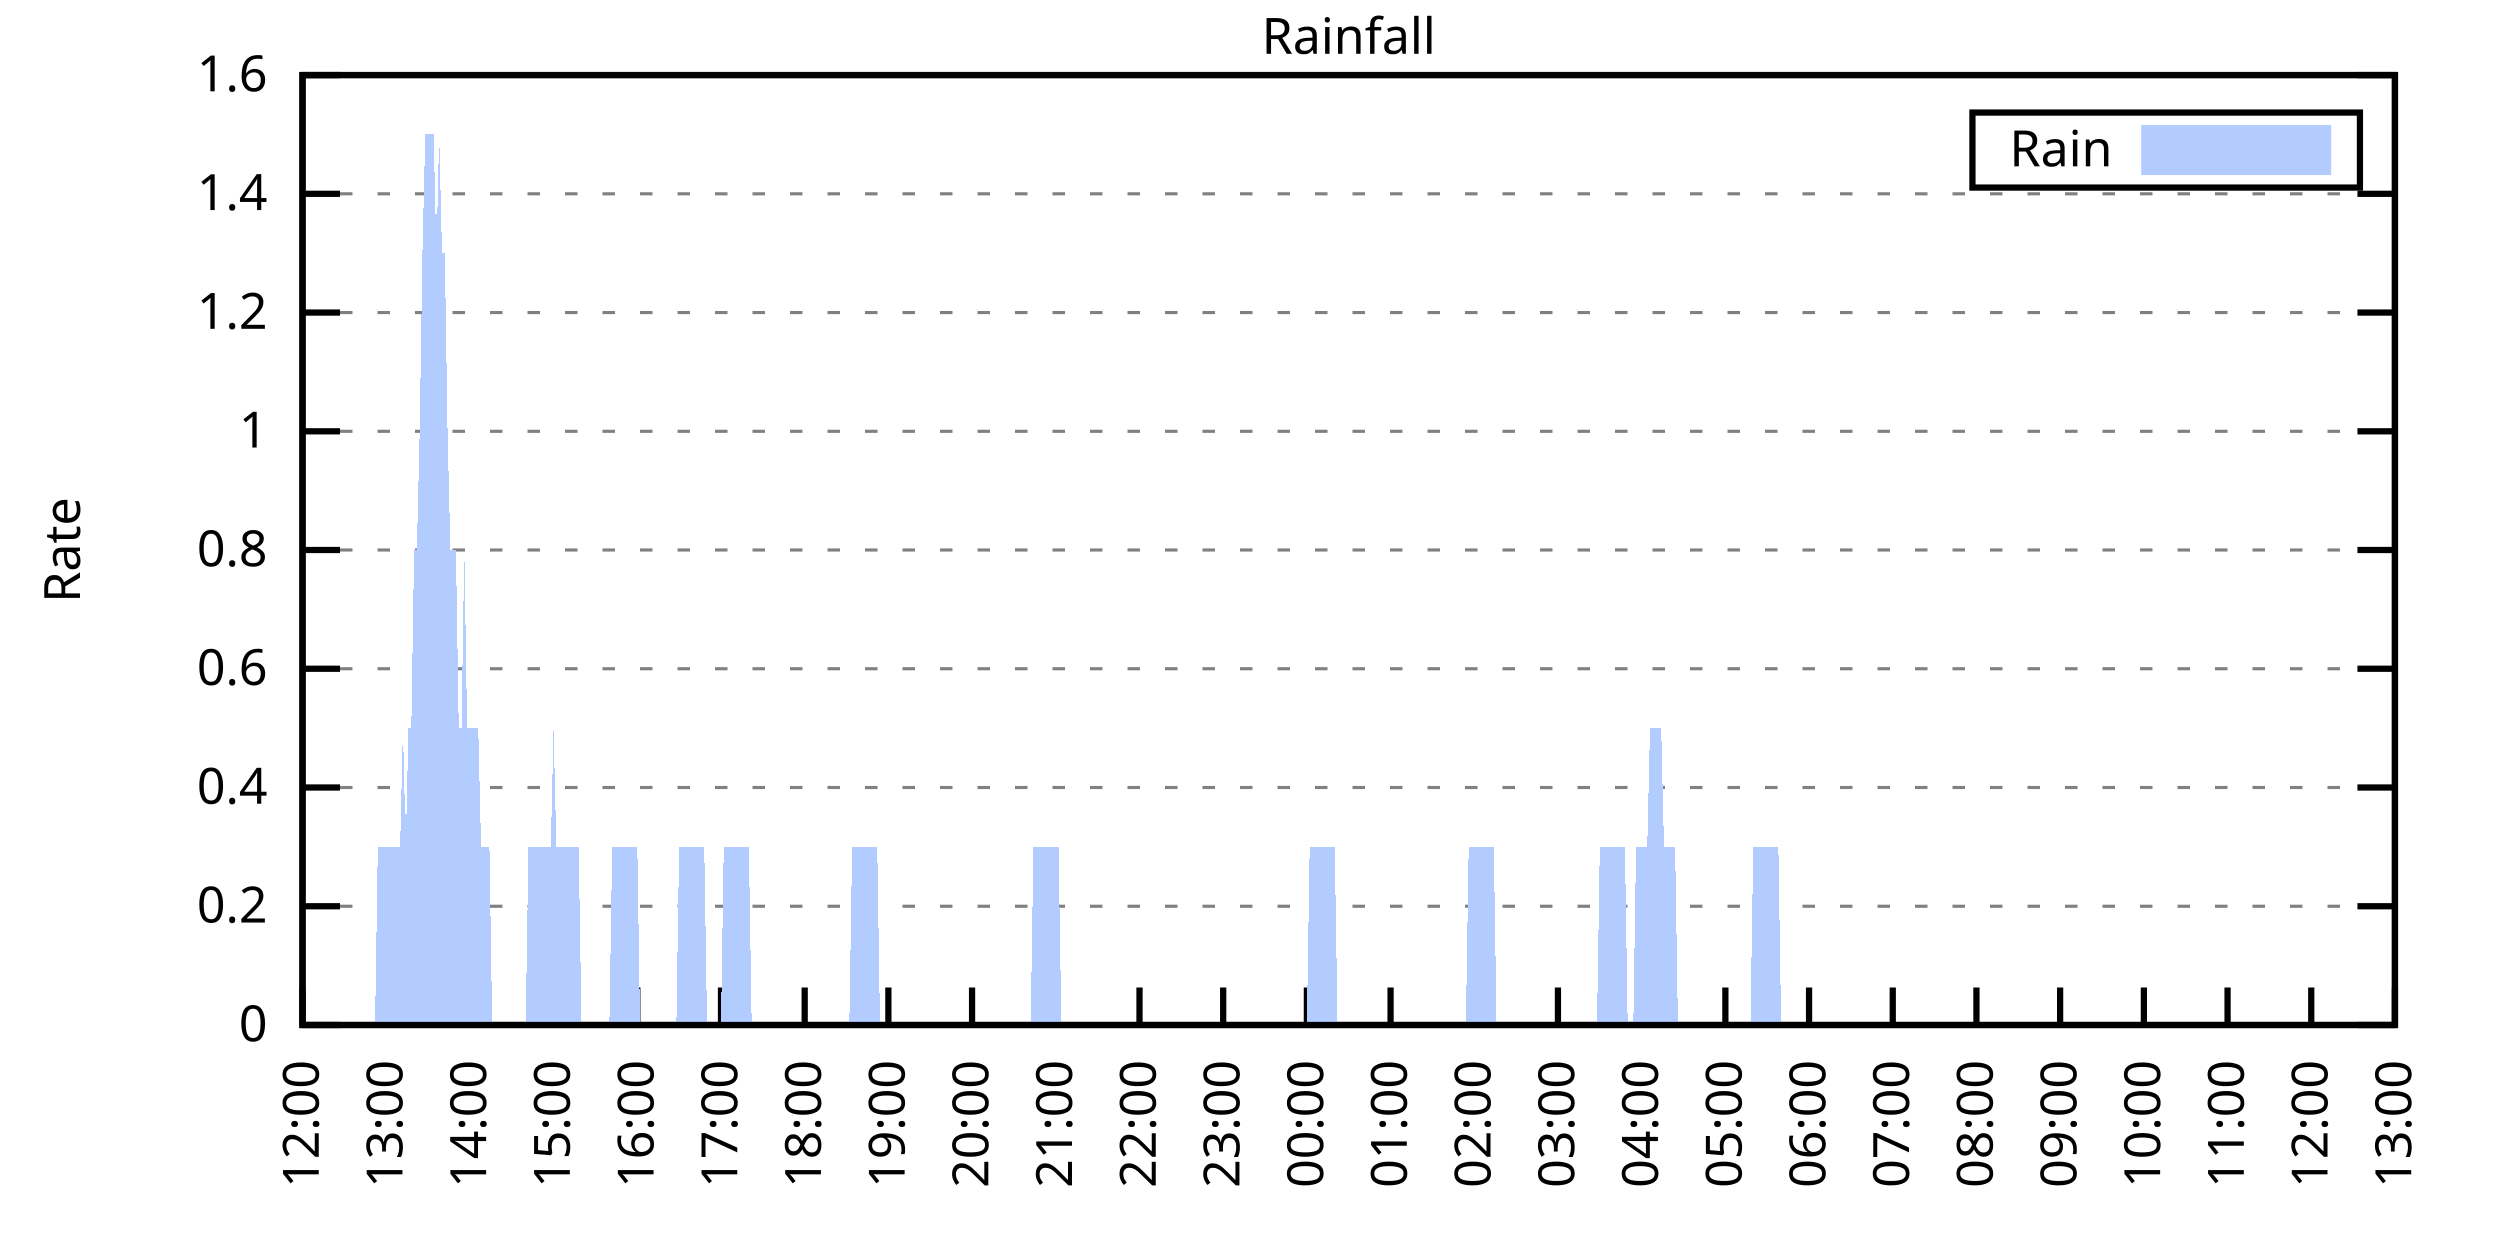
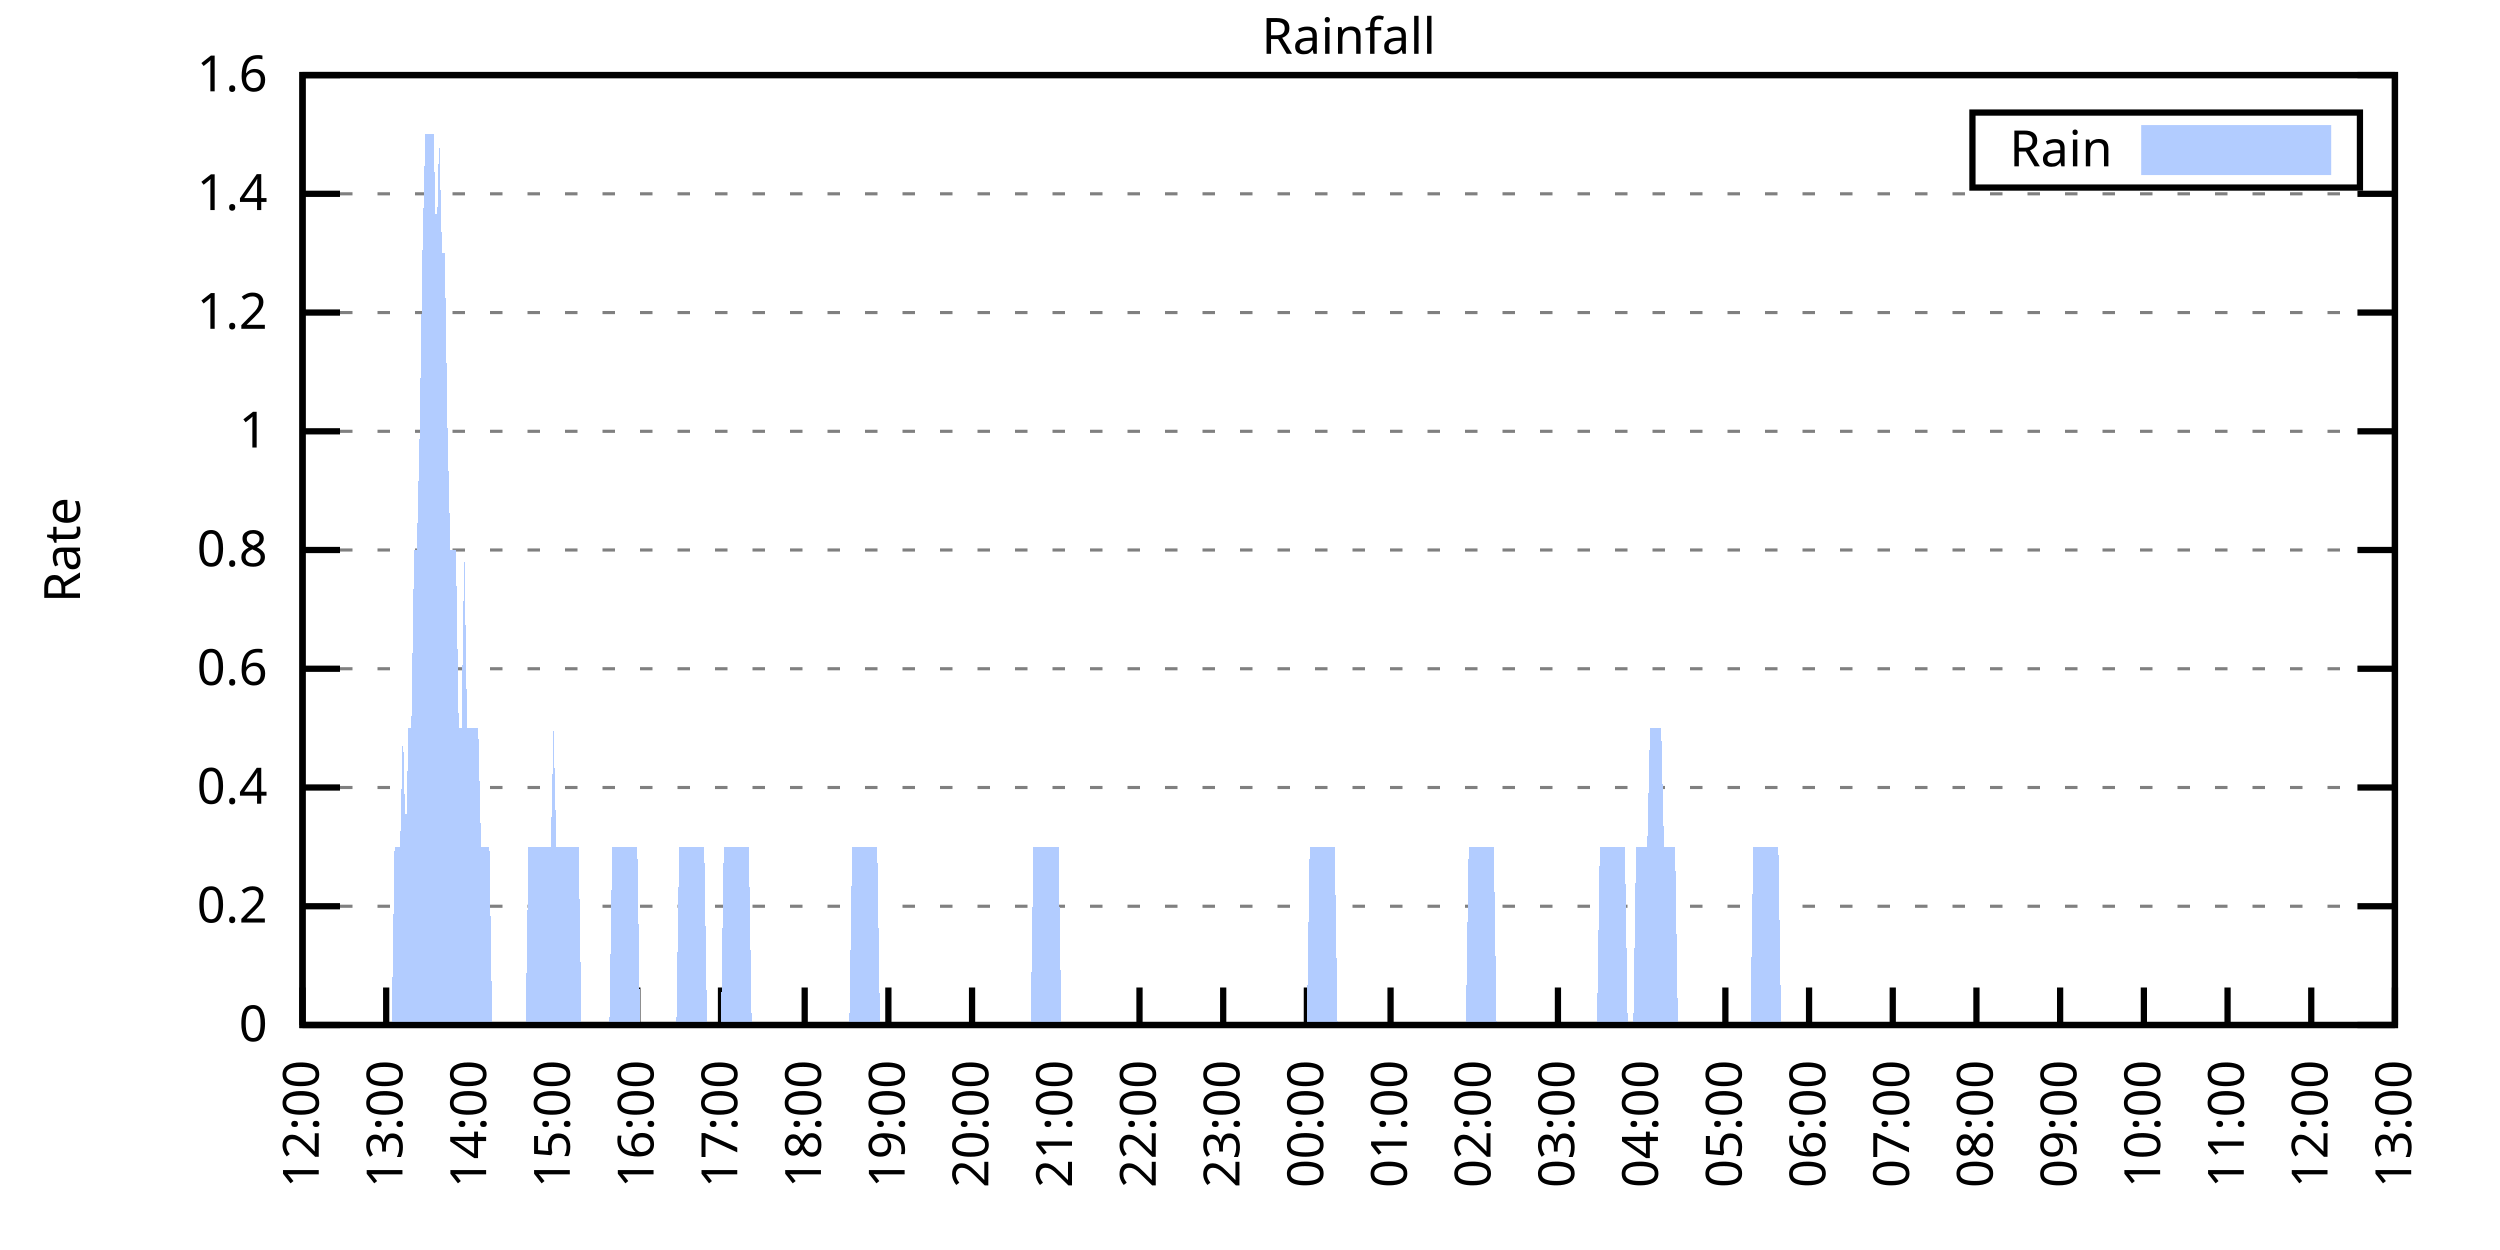
<svg xmlns="http://www.w3.org/2000/svg" xmlns:xlink="http://www.w3.org/1999/xlink" width="400" height="200" viewBox="0 0 400 200">
  <g id="gnuplot_canvas">
    <rect x="0" y="0" width="400" height="200" fill="none" />
    <defs>
      <circle id="gpDot" r="0.5" stroke-width="0.5" stroke="currentColor" />
      <path id="gpPt0" stroke-width="0.333" stroke="currentColor" d="M-1,0 h2 M0,-1 v2" />
      <path id="gpPt1" stroke-width="0.333" stroke="currentColor" d="M-1,-1 L1,1 M1,-1 L-1,1" />
      <path id="gpPt2" stroke-width="0.333" stroke="currentColor" d="M-1,0 L1,0 M0,-1 L0,1 M-1,-1 L1,1 M-1,1 L1,-1" />
      <rect id="gpPt3" stroke-width="0.333" stroke="currentColor" x="-1" y="-1" width="2" height="2" />
      <rect id="gpPt4" stroke-width="0.333" stroke="currentColor" fill="currentColor" x="-1" y="-1" width="2" height="2" />
      <circle id="gpPt5" stroke-width="0.333" stroke="currentColor" cx="0" cy="0" r="1" />
      <use xlink:href="#gpPt5" id="gpPt6" fill="currentColor" stroke="none" />
      <path id="gpPt7" stroke-width="0.333" stroke="currentColor" d="M0,-1.33 L-1.33,0.67 L1.33,0.67 z" />
      <use xlink:href="#gpPt7" id="gpPt8" fill="currentColor" stroke="none" />
      <use xlink:href="#gpPt7" id="gpPt9" stroke="currentColor" transform="rotate(180)" />
      <use xlink:href="#gpPt9" id="gpPt10" fill="currentColor" stroke="none" />
      <use xlink:href="#gpPt3" id="gpPt11" stroke="currentColor" transform="rotate(45)" />
      <use xlink:href="#gpPt11" id="gpPt12" fill="currentColor" stroke="none" />
      <path id="gpPt13" stroke-width="0.333" stroke="currentColor" d="M0,1.330 L1.265,0.411 L0.782,-1.067 L-0.782,-1.076 L-1.265,0.411 z" />
      <use xlink:href="#gpPt13" id="gpPt14" fill="currentColor" stroke="none" />
      <filter id="textbox" filterUnits="objectBoundingBox" x="0" y="0" height="1" width="1">
        <feFlood flood-color="white" flood-opacity="1" result="bgnd" />
        <feComposite in="SourceGraphic" in2="bgnd" operator="atop" />
      </filter>
      <filter id="greybox" filterUnits="objectBoundingBox" x="0" y="0" height="1" width="1">
        <feFlood flood-color="lightgrey" flood-opacity="1" result="grey" />
        <feComposite in="SourceGraphic" in2="grey" operator="atop" />
      </filter>
    </defs>
    <g fill="none" color="white" stroke="currentColor" stroke-width="1.00" stroke-linecap="butt" stroke-linejoin="miter">
</g>
    <g fill="none" color="black" stroke="currentColor" stroke-width="1.00" stroke-linecap="butt" stroke-linejoin="miter">
      <g stroke="none" shape-rendering="crispEdges">
        <polygon fill="rgb(255, 255, 255)" points="48.40,164.00 383.18,164.00 383.18,12.02 48.40,12.02 " />
      </g>
    </g>
    <g fill="none" color="black" stroke="currentColor" stroke-width="1.00" stroke-linecap="butt" stroke-linejoin="miter">
</g>
    <g fill="none" color="black" stroke="black" stroke-width="0.50" stroke-linecap="butt" stroke-linejoin="miter">
</g>
    <g fill="none" color="gray" stroke="currentColor" stroke-width="0.50" stroke-linecap="butt" stroke-linejoin="miter">
      <path stroke="gray" stroke-dasharray="2,4" class="gridline" d="M48.40,164.00 L383.19,164.00  " />
    </g>
    <g fill="none" color="gray" stroke="gray" stroke-width="1.00" stroke-linecap="butt" stroke-linejoin="miter">
</g>
    <g fill="none" color="black" stroke="currentColor" stroke-width="1.00" stroke-linecap="butt" stroke-linejoin="miter">
      <path stroke="black" d="M48.40,164.00 L54.40,164.00 M383.19,164.00 L377.19,164.00  " />
      <g transform="translate(42.80,166.60)" stroke="none" fill="black" font-family="Sans" font-size="8.00" text-anchor="end">
        <text>
          <tspan font-family="Sans"> 0</tspan>
        </text>
      </g>
    </g>
    <g fill="none" color="black" stroke="currentColor" stroke-width="1.00" stroke-linecap="butt" stroke-linejoin="miter">
</g>
    <g fill="none" color="black" stroke="black" stroke-width="0.50" stroke-linecap="butt" stroke-linejoin="miter">
</g>
    <g fill="none" color="gray" stroke="currentColor" stroke-width="0.50" stroke-linecap="butt" stroke-linejoin="miter">
      <path stroke="gray" stroke-dasharray="2,4" class="gridline" d="M48.40,145.00 L383.19,145.00  " />
    </g>
    <g fill="none" color="gray" stroke="gray" stroke-width="1.00" stroke-linecap="butt" stroke-linejoin="miter">
</g>
    <g fill="none" color="black" stroke="currentColor" stroke-width="1.00" stroke-linecap="butt" stroke-linejoin="miter">
      <path stroke="black" d="M48.40,145.00 L54.40,145.00 M383.19,145.00 L377.19,145.00  " />
      <g transform="translate(42.80,147.60)" stroke="none" fill="black" font-family="Sans" font-size="8.00" text-anchor="end">
        <text>
          <tspan font-family="Sans"> 0.2</tspan>
        </text>
      </g>
    </g>
    <g fill="none" color="black" stroke="currentColor" stroke-width="1.00" stroke-linecap="butt" stroke-linejoin="miter">
</g>
    <g fill="none" color="black" stroke="black" stroke-width="0.50" stroke-linecap="butt" stroke-linejoin="miter">
</g>
    <g fill="none" color="gray" stroke="currentColor" stroke-width="0.50" stroke-linecap="butt" stroke-linejoin="miter">
      <path stroke="gray" stroke-dasharray="2,4" class="gridline" d="M48.40,126.00 L383.19,126.00  " />
    </g>
    <g fill="none" color="gray" stroke="gray" stroke-width="1.00" stroke-linecap="butt" stroke-linejoin="miter">
</g>
    <g fill="none" color="black" stroke="currentColor" stroke-width="1.00" stroke-linecap="butt" stroke-linejoin="miter">
      <path stroke="black" d="M48.40,126.00 L54.40,126.00 M383.19,126.00 L377.19,126.00  " />
      <g transform="translate(42.80,128.60)" stroke="none" fill="black" font-family="Sans" font-size="8.00" text-anchor="end">
        <text>
          <tspan font-family="Sans"> 0.4</tspan>
        </text>
      </g>
    </g>
    <g fill="none" color="black" stroke="currentColor" stroke-width="1.00" stroke-linecap="butt" stroke-linejoin="miter">
</g>
    <g fill="none" color="black" stroke="black" stroke-width="0.50" stroke-linecap="butt" stroke-linejoin="miter">
</g>
    <g fill="none" color="gray" stroke="currentColor" stroke-width="0.50" stroke-linecap="butt" stroke-linejoin="miter">
      <path stroke="gray" stroke-dasharray="2,4" class="gridline" d="M48.40,107.00 L383.19,107.00  " />
    </g>
    <g fill="none" color="gray" stroke="gray" stroke-width="1.00" stroke-linecap="butt" stroke-linejoin="miter">
</g>
    <g fill="none" color="black" stroke="currentColor" stroke-width="1.00" stroke-linecap="butt" stroke-linejoin="miter">
      <path stroke="black" d="M48.40,107.00 L54.40,107.00 M383.19,107.00 L377.19,107.00  " />
      <g transform="translate(42.80,109.60)" stroke="none" fill="black" font-family="Sans" font-size="8.00" text-anchor="end">
        <text>
          <tspan font-family="Sans"> 0.6</tspan>
        </text>
      </g>
    </g>
    <g fill="none" color="black" stroke="currentColor" stroke-width="1.00" stroke-linecap="butt" stroke-linejoin="miter">
</g>
    <g fill="none" color="black" stroke="black" stroke-width="0.50" stroke-linecap="butt" stroke-linejoin="miter">
</g>
    <g fill="none" color="gray" stroke="currentColor" stroke-width="0.50" stroke-linecap="butt" stroke-linejoin="miter">
      <path stroke="gray" stroke-dasharray="2,4" class="gridline" d="M48.40,88.00 L383.19,88.00  " />
    </g>
    <g fill="none" color="gray" stroke="gray" stroke-width="1.00" stroke-linecap="butt" stroke-linejoin="miter">
</g>
    <g fill="none" color="black" stroke="currentColor" stroke-width="1.00" stroke-linecap="butt" stroke-linejoin="miter">
      <path stroke="black" d="M48.40,88.00 L54.40,88.00 M383.19,88.00 L377.19,88.00  " />
      <g transform="translate(42.80,90.60)" stroke="none" fill="black" font-family="Sans" font-size="8.00" text-anchor="end">
        <text>
          <tspan font-family="Sans"> 0.8</tspan>
        </text>
      </g>
    </g>
    <g fill="none" color="black" stroke="currentColor" stroke-width="1.00" stroke-linecap="butt" stroke-linejoin="miter">
</g>
    <g fill="none" color="black" stroke="black" stroke-width="0.50" stroke-linecap="butt" stroke-linejoin="miter">
</g>
    <g fill="none" color="gray" stroke="currentColor" stroke-width="0.50" stroke-linecap="butt" stroke-linejoin="miter">
      <path stroke="gray" stroke-dasharray="2,4" class="gridline" d="M48.40,69.01 L383.19,69.01  " />
    </g>
    <g fill="none" color="gray" stroke="gray" stroke-width="1.00" stroke-linecap="butt" stroke-linejoin="miter">
</g>
    <g fill="none" color="black" stroke="currentColor" stroke-width="1.00" stroke-linecap="butt" stroke-linejoin="miter">
      <path stroke="black" d="M48.40,69.01 L54.40,69.01 M383.19,69.01 L377.19,69.01  " />
      <g transform="translate(42.80,71.61)" stroke="none" fill="black" font-family="Sans" font-size="8.00" text-anchor="end">
        <text>
          <tspan font-family="Sans"> 1</tspan>
        </text>
      </g>
    </g>
    <g fill="none" color="black" stroke="currentColor" stroke-width="1.00" stroke-linecap="butt" stroke-linejoin="miter">
</g>
    <g fill="none" color="black" stroke="black" stroke-width="0.50" stroke-linecap="butt" stroke-linejoin="miter">
</g>
    <g fill="none" color="gray" stroke="currentColor" stroke-width="0.50" stroke-linecap="butt" stroke-linejoin="miter">
      <path stroke="gray" stroke-dasharray="2,4" class="gridline" d="M48.40,50.01 L383.19,50.01  " />
    </g>
    <g fill="none" color="gray" stroke="gray" stroke-width="1.00" stroke-linecap="butt" stroke-linejoin="miter">
</g>
    <g fill="none" color="black" stroke="currentColor" stroke-width="1.00" stroke-linecap="butt" stroke-linejoin="miter">
      <path stroke="black" d="M48.40,50.01 L54.40,50.01 M383.19,50.01 L377.19,50.01  " />
      <g transform="translate(42.80,52.61)" stroke="none" fill="black" font-family="Sans" font-size="8.00" text-anchor="end">
        <text>
          <tspan font-family="Sans"> 1.2</tspan>
        </text>
      </g>
    </g>
    <g fill="none" color="black" stroke="currentColor" stroke-width="1.00" stroke-linecap="butt" stroke-linejoin="miter">
</g>
    <g fill="none" color="black" stroke="black" stroke-width="0.50" stroke-linecap="butt" stroke-linejoin="miter">
</g>
    <g fill="none" color="gray" stroke="currentColor" stroke-width="0.50" stroke-linecap="butt" stroke-linejoin="miter">
      <path stroke="gray" stroke-dasharray="2,4" class="gridline" d="M48.40,31.01 L383.19,31.01  " />
    </g>
    <g fill="none" color="gray" stroke="gray" stroke-width="1.00" stroke-linecap="butt" stroke-linejoin="miter">
</g>
    <g fill="none" color="black" stroke="currentColor" stroke-width="1.00" stroke-linecap="butt" stroke-linejoin="miter">
      <path stroke="black" d="M48.40,31.01 L54.40,31.01 M383.19,31.01 L377.19,31.01  " />
      <g transform="translate(42.80,33.61)" stroke="none" fill="black" font-family="Sans" font-size="8.00" text-anchor="end">
        <text>
          <tspan font-family="Sans"> 1.4</tspan>
        </text>
      </g>
    </g>
    <g fill="none" color="black" stroke="currentColor" stroke-width="1.00" stroke-linecap="butt" stroke-linejoin="miter">
</g>
    <g fill="none" color="black" stroke="black" stroke-width="0.50" stroke-linecap="butt" stroke-linejoin="miter">
</g>
    <g fill="none" color="gray" stroke="currentColor" stroke-width="0.50" stroke-linecap="butt" stroke-linejoin="miter">
      <path stroke="gray" stroke-dasharray="2,4" class="gridline" d="M48.40,12.01 L383.19,12.01  " />
    </g>
    <g fill="none" color="gray" stroke="gray" stroke-width="1.00" stroke-linecap="butt" stroke-linejoin="miter">
</g>
    <g fill="none" color="black" stroke="currentColor" stroke-width="1.00" stroke-linecap="butt" stroke-linejoin="miter">
      <path stroke="black" d="M48.40,12.01 L54.40,12.01 M383.19,12.01 L377.19,12.01  " />
      <g transform="translate(42.80,14.61)" stroke="none" fill="black" font-family="Sans" font-size="8.00" text-anchor="end">
        <text>
          <tspan font-family="Sans"> 1.6</tspan>
        </text>
      </g>
    </g>
    <g fill="none" color="black" stroke="currentColor" stroke-width="1.00" stroke-linecap="butt" stroke-linejoin="miter">
      <path stroke="black" d="M48.40,164.00 L48.40,158.00  " />
      <g transform="translate(51.00,169.60) rotate(270.00)" stroke="none" fill="black" font-family="Sans" font-size="8.00" text-anchor="end">
        <text>
          <tspan font-family="Sans">12:00</tspan>
        </text>
      </g>
    </g>
    <g fill="none" color="black" stroke="currentColor" stroke-width="1.00" stroke-linecap="butt" stroke-linejoin="miter">
      <path stroke="black" d="M61.79,164.00 L61.79,158.00  " />
      <g transform="translate(64.39,169.60) rotate(270.00)" stroke="none" fill="black" font-family="Sans" font-size="8.00" text-anchor="end">
        <text>
          <tspan font-family="Sans">13:00</tspan>
        </text>
      </g>
    </g>
    <g fill="none" color="black" stroke="currentColor" stroke-width="1.00" stroke-linecap="butt" stroke-linejoin="miter">
      <path stroke="black" d="M75.18,164.00 L75.18,158.00  " />
      <g transform="translate(77.78,169.60) rotate(270.00)" stroke="none" fill="black" font-family="Sans" font-size="8.00" text-anchor="end">
        <text>
          <tspan font-family="Sans">14:00</tspan>
        </text>
      </g>
    </g>
    <g fill="none" color="black" stroke="currentColor" stroke-width="1.00" stroke-linecap="butt" stroke-linejoin="miter">
      <path stroke="black" d="M88.57,164.00 L88.57,158.00  " />
      <g transform="translate(91.17,169.60) rotate(270.00)" stroke="none" fill="black" font-family="Sans" font-size="8.00" text-anchor="end">
        <text>
          <tspan font-family="Sans">15:00</tspan>
        </text>
      </g>
    </g>
    <g fill="none" color="black" stroke="currentColor" stroke-width="1.00" stroke-linecap="butt" stroke-linejoin="miter">
      <path stroke="black" d="M101.97,164.00 L101.97,158.00  " />
      <g transform="translate(104.57,169.60) rotate(270.00)" stroke="none" fill="black" font-family="Sans" font-size="8.00" text-anchor="end">
        <text>
          <tspan font-family="Sans">16:00</tspan>
        </text>
      </g>
    </g>
    <g fill="none" color="black" stroke="currentColor" stroke-width="1.00" stroke-linecap="butt" stroke-linejoin="miter">
      <path stroke="black" d="M115.36,164.00 L115.36,158.00  " />
      <g transform="translate(117.96,169.60) rotate(270.00)" stroke="none" fill="black" font-family="Sans" font-size="8.00" text-anchor="end">
        <text>
          <tspan font-family="Sans">17:00</tspan>
        </text>
      </g>
    </g>
    <g fill="none" color="black" stroke="currentColor" stroke-width="1.00" stroke-linecap="butt" stroke-linejoin="miter">
      <path stroke="black" d="M128.75,164.00 L128.75,158.00  " />
      <g transform="translate(131.35,169.60) rotate(270.00)" stroke="none" fill="black" font-family="Sans" font-size="8.00" text-anchor="end">
        <text>
          <tspan font-family="Sans">18:00</tspan>
        </text>
      </g>
    </g>
    <g fill="none" color="black" stroke="currentColor" stroke-width="1.00" stroke-linecap="butt" stroke-linejoin="miter">
      <path stroke="black" d="M142.14,164.00 L142.14,158.00  " />
      <g transform="translate(144.74,169.60) rotate(270.00)" stroke="none" fill="black" font-family="Sans" font-size="8.00" text-anchor="end">
        <text>
          <tspan font-family="Sans">19:00</tspan>
        </text>
      </g>
    </g>
    <g fill="none" color="black" stroke="currentColor" stroke-width="1.00" stroke-linecap="butt" stroke-linejoin="miter">
      <path stroke="black" d="M155.53,164.00 L155.53,158.00  " />
      <g transform="translate(158.13,169.60) rotate(270.00)" stroke="none" fill="black" font-family="Sans" font-size="8.00" text-anchor="end">
        <text>
          <tspan font-family="Sans">20:00</tspan>
        </text>
      </g>
    </g>
    <g fill="none" color="black" stroke="currentColor" stroke-width="1.00" stroke-linecap="butt" stroke-linejoin="miter">
      <path stroke="black" d="M168.92,164.00 L168.92,158.00  " />
      <g transform="translate(171.52,169.60) rotate(270.00)" stroke="none" fill="black" font-family="Sans" font-size="8.00" text-anchor="end">
        <text>
          <tspan font-family="Sans">21:00</tspan>
        </text>
      </g>
    </g>
    <g fill="none" color="black" stroke="currentColor" stroke-width="1.00" stroke-linecap="butt" stroke-linejoin="miter">
      <path stroke="black" d="M182.32,164.00 L182.32,158.00  " />
      <g transform="translate(184.92,169.60) rotate(270.00)" stroke="none" fill="black" font-family="Sans" font-size="8.00" text-anchor="end">
        <text>
          <tspan font-family="Sans">22:00</tspan>
        </text>
      </g>
    </g>
    <g fill="none" color="black" stroke="currentColor" stroke-width="1.00" stroke-linecap="butt" stroke-linejoin="miter">
      <path stroke="black" d="M195.71,164.00 L195.71,158.00  " />
      <g transform="translate(198.31,169.60) rotate(270.00)" stroke="none" fill="black" font-family="Sans" font-size="8.00" text-anchor="end">
        <text>
          <tspan font-family="Sans">23:00</tspan>
        </text>
      </g>
    </g>
    <g fill="none" color="black" stroke="currentColor" stroke-width="1.00" stroke-linecap="butt" stroke-linejoin="miter">
      <path stroke="black" d="M209.10,164.00 L209.10,158.00  " />
      <g transform="translate(211.70,169.60) rotate(270.00)" stroke="none" fill="black" font-family="Sans" font-size="8.00" text-anchor="end">
        <text>
          <tspan font-family="Sans">00:00</tspan>
        </text>
      </g>
    </g>
    <g fill="none" color="black" stroke="currentColor" stroke-width="1.00" stroke-linecap="butt" stroke-linejoin="miter">
      <path stroke="black" d="M222.49,164.00 L222.49,158.00  " />
      <g transform="translate(225.09,169.60) rotate(270.00)" stroke="none" fill="black" font-family="Sans" font-size="8.00" text-anchor="end">
        <text>
          <tspan font-family="Sans">01:00</tspan>
        </text>
      </g>
    </g>
    <g fill="none" color="black" stroke="currentColor" stroke-width="1.00" stroke-linecap="butt" stroke-linejoin="miter">
      <path stroke="black" d="M235.88,164.00 L235.88,158.00  " />
      <g transform="translate(238.48,169.60) rotate(270.00)" stroke="none" fill="black" font-family="Sans" font-size="8.00" text-anchor="end">
        <text>
          <tspan font-family="Sans">02:00</tspan>
        </text>
      </g>
    </g>
    <g fill="none" color="black" stroke="currentColor" stroke-width="1.00" stroke-linecap="butt" stroke-linejoin="miter">
      <path stroke="black" d="M249.27,164.00 L249.27,158.00  " />
      <g transform="translate(251.87,169.60) rotate(270.00)" stroke="none" fill="black" font-family="Sans" font-size="8.00" text-anchor="end">
        <text>
          <tspan font-family="Sans">03:00</tspan>
        </text>
      </g>
    </g>
    <g fill="none" color="black" stroke="currentColor" stroke-width="1.00" stroke-linecap="butt" stroke-linejoin="miter">
      <path stroke="black" d="M262.67,164.00 L262.67,158.00  " />
      <g transform="translate(265.27,169.60) rotate(270.00)" stroke="none" fill="black" font-family="Sans" font-size="8.00" text-anchor="end">
        <text>
          <tspan font-family="Sans">04:00</tspan>
        </text>
      </g>
    </g>
    <g fill="none" color="black" stroke="currentColor" stroke-width="1.00" stroke-linecap="butt" stroke-linejoin="miter">
      <path stroke="black" d="M276.06,164.00 L276.06,158.00  " />
      <g transform="translate(278.66,169.60) rotate(270.00)" stroke="none" fill="black" font-family="Sans" font-size="8.00" text-anchor="end">
        <text>
          <tspan font-family="Sans">05:00</tspan>
        </text>
      </g>
    </g>
    <g fill="none" color="black" stroke="currentColor" stroke-width="1.00" stroke-linecap="butt" stroke-linejoin="miter">
      <path stroke="black" d="M289.45,164.00 L289.45,158.00  " />
      <g transform="translate(292.05,169.60) rotate(270.00)" stroke="none" fill="black" font-family="Sans" font-size="8.00" text-anchor="end">
        <text>
          <tspan font-family="Sans">06:00</tspan>
        </text>
      </g>
    </g>
    <g fill="none" color="black" stroke="currentColor" stroke-width="1.00" stroke-linecap="butt" stroke-linejoin="miter">
      <path stroke="black" d="M302.84,164.00 L302.84,158.00  " />
      <g transform="translate(305.44,169.60) rotate(270.00)" stroke="none" fill="black" font-family="Sans" font-size="8.00" text-anchor="end">
        <text>
          <tspan font-family="Sans">07:00</tspan>
        </text>
      </g>
    </g>
    <g fill="none" color="black" stroke="currentColor" stroke-width="1.00" stroke-linecap="butt" stroke-linejoin="miter">
      <path stroke="black" d="M316.23,164.00 L316.23,158.00  " />
      <g transform="translate(318.83,169.60) rotate(270.00)" stroke="none" fill="black" font-family="Sans" font-size="8.00" text-anchor="end">
        <text>
          <tspan font-family="Sans">08:00</tspan>
        </text>
      </g>
    </g>
    <g fill="none" color="black" stroke="currentColor" stroke-width="1.00" stroke-linecap="butt" stroke-linejoin="miter">
      <path stroke="black" d="M329.62,164.00 L329.62,158.00  " />
      <g transform="translate(332.22,169.60) rotate(270.00)" stroke="none" fill="black" font-family="Sans" font-size="8.00" text-anchor="end">
        <text>
          <tspan font-family="Sans">09:00</tspan>
        </text>
      </g>
    </g>
    <g fill="none" color="black" stroke="currentColor" stroke-width="1.00" stroke-linecap="butt" stroke-linejoin="miter">
      <path stroke="black" d="M343.02,164.00 L343.02,158.00  " />
      <g transform="translate(345.62,169.60) rotate(270.00)" stroke="none" fill="black" font-family="Sans" font-size="8.00" text-anchor="end">
        <text>
          <tspan font-family="Sans">10:00</tspan>
        </text>
      </g>
    </g>
    <g fill="none" color="black" stroke="currentColor" stroke-width="1.00" stroke-linecap="butt" stroke-linejoin="miter">
      <path stroke="black" d="M356.41,164.00 L356.41,158.00  " />
      <g transform="translate(359.01,169.60) rotate(270.00)" stroke="none" fill="black" font-family="Sans" font-size="8.00" text-anchor="end">
        <text>
          <tspan font-family="Sans">11:00</tspan>
        </text>
      </g>
    </g>
    <g fill="none" color="black" stroke="currentColor" stroke-width="1.00" stroke-linecap="butt" stroke-linejoin="miter">
      <path stroke="black" d="M369.80,164.00 L369.80,158.00  " />
      <g transform="translate(372.40,169.60) rotate(270.00)" stroke="none" fill="black" font-family="Sans" font-size="8.00" text-anchor="end">
        <text>
          <tspan font-family="Sans">12:00</tspan>
        </text>
      </g>
    </g>
    <g fill="none" color="black" stroke="currentColor" stroke-width="1.00" stroke-linecap="butt" stroke-linejoin="miter">
      <path stroke="black" d="M383.19,164.00 L383.19,158.00  " />
      <g transform="translate(385.79,169.60) rotate(270.00)" stroke="none" fill="black" font-family="Sans" font-size="8.00" text-anchor="end">
        <text>
          <tspan font-family="Sans">13:00</tspan>
        </text>
      </g>
    </g>
    <g fill="none" color="black" stroke="currentColor" stroke-width="1.00" stroke-linecap="butt" stroke-linejoin="miter">
</g>
    <g fill="none" color="black" stroke="currentColor" stroke-width="1.00" stroke-linecap="butt" stroke-linejoin="miter">
      <path stroke="black" d="M48.40,12.01 L48.40,164.00 L383.19,164.00 L383.19,12.01 L48.40,12.01 Z  " />
    </g>
    <g fill="none" color="black" stroke="currentColor" stroke-width="1.00" stroke-linecap="butt" stroke-linejoin="miter">
</g>
    <g fill="none" color="black" stroke="currentColor" stroke-width="1.00" stroke-linecap="butt" stroke-linejoin="miter">
      <path stroke="black" d="M315.59,30.01 L315.59,18.01 L377.59,18.01 L377.59,30.01 L315.59,30.01 Z  " />
    </g>
    <g id="Rainfall_plot_1">
      <g fill="none" color="white" stroke="black" stroke-width="2.00" stroke-linecap="butt" stroke-linejoin="miter">
</g>
      <g fill="none" color="black" stroke="currentColor" stroke-width="2.00" stroke-linecap="butt" stroke-linejoin="miter">
        <g transform="translate(337.99,26.61)" stroke="none" fill="black" font-family="Sans" font-size="8.00" text-anchor="end">
          <text>
            <tspan font-family="Sans">Rain</tspan>
          </text>
        </g>
      </g>
      <g fill="none" color="black" stroke="currentColor" stroke-width="2.00" stroke-linecap="butt" stroke-linejoin="miter">
        <g stroke="none" shape-rendering="crispEdges">
          <polygon fill="rgb(178, 204, 255)" points="343.59,27.01 371.99,27.01 371.99,21.01 343.59,21.01 " />
        </g>
        <path stroke="rgb(178, 204, 255)" d="M343.59,27.01 L371.99,27.01 L371.99,21.01 L343.59,21.01 L343.59,27.01 Z  " />
      </g>
      <g fill="none" color="black" stroke="currentColor" stroke-width="2.00" stroke-linecap="butt" stroke-linejoin="miter">
        <g stroke="none" shape-rendering="crispEdges">
-           <polygon fill="rgb(178, 204, 255)" points="55.54,164.00 55.99,164.00 56.43,164.00 56.88,164.00 57.33,164.00 57.77,164.00 58.22,164.00 58.67,164.00 59.11,164.00 59.56,164.00 60.01,164.00 60.45,135.50 60.90,135.50 61.35,135.50 61.79,135.50 62.24,135.50 62.68,135.50 63.13,135.50 63.58,135.50 64.02,135.50 64.47,116.50 64.92,135.50 65.36,116.50 65.81,116.50 66.26,88.00 66.70,88.00 67.15,69.01 67.59,40.51 68.04,21.51 68.49,21.51 68.93,21.51 69.38,21.51 69.83,40.51 70.27,21.51 70.72,40.51 71.17,40.51 71.61,69.01 72.06,88.00 72.50,88.00 72.95,88.00 73.40,116.50 73.84,116.50 74.29,88.00 74.74,116.50 75.18,116.50 75.63,116.50 76.08,116.50 76.52,116.50 76.97,135.50 77.42,135.50 77.86,135.50 78.31,135.50 78.75,164.00 79.20,164.00 79.65,164.00 80.09,164.00 80.54,164.00 80.99,164.00 81.43,164.00 81.88,164.00 82.33,164.00 82.77,164.00 83.22,164.00 83.66,164.00 84.11,164.00 84.56,135.50 85.00,135.50 85.45,135.50 85.90,135.50 86.34,135.50 86.79,135.50 87.24,135.50 87.68,135.50 88.13,135.50 88.57,116.50 89.02,135.50 89.47,135.50 89.91,135.50 90.36,135.50 90.81,135.50 91.25,135.50 91.70,135.50 92.15,135.50 92.59,135.50 93.04,164.00 93.49,164.00 93.93,164.00 94.38,164.00 94.82,164.00 95.27,164.00 95.72,164.00 96.16,164.00 96.61,164.00 97.06,164.00 97.50,164.00 97.95,135.50 98.40,135.50 98.84,135.50 99.29,135.50 99.73,135.50 100.18,135.50 100.63,135.50 101.07,135.50 101.52,135.50 101.97,135.50 102.41,164.00 102.86,164.00 103.31,164.00 103.75,164.00 104.20,164.00 104.64,164.00 105.09,164.00 105.54,164.00 105.98,164.00 106.43,164.00 106.88,164.00 107.32,164.00 107.77,164.00 108.22,164.00 108.66,135.50 109.11,135.50 109.55,135.50 110.00,135.50 110.45,135.50 110.89,135.50 111.34,135.50 111.79,135.50 112.23,135.50 112.68,135.50 113.13,164.00 113.57,164.00 114.02,164.00 114.47,164.00 114.91,164.00 115.36,164.00 115.80,135.50 116.25,135.50 116.70,135.50 117.14,135.50 117.59,135.50 118.04,135.50 118.48,135.50 118.93,135.50 119.38,135.50 119.82,135.50 120.27,164.00 120.71,164.00 121.16,164.00 121.61,164.00 122.05,164.00 122.50,164.00 122.95,164.00 123.39,164.00 123.84,164.00 124.29,164.00 124.73,164.00 125.18,164.00 125.62,164.00 126.07,164.00 126.52,164.00 126.96,164.00 127.41,164.00 127.86,164.00 128.30,164.00 128.75,164.00 129.20,164.00 129.64,164.00 130.09,164.00 130.54,164.00 130.98,164.00 131.43,164.00 131.87,164.00 132.32,164.00 132.77,164.00 133.21,164.00 133.66,164.00 134.11,164.00 134.55,164.00 135.00,164.00 135.45,164.00 135.89,164.00 136.34,135.50 136.78,135.50 137.23,135.50 137.68,135.50 138.12,135.50 138.57,135.50 139.02,135.50 139.46,135.50 139.91,135.50 140.36,135.50 140.80,164.00 141.25,164.00 141.69,164.00 142.14,164.00 142.59,164.00 143.03,164.00 143.48,164.00 143.93,164.00 144.37,164.00 144.82,164.00 145.27,164.00 145.71,164.00 146.16,164.00 146.61,164.00 147.05,164.00 147.50,164.00 147.94,164.00 148.39,164.00 148.84,164.00 149.28,164.00 149.73,164.00 150.18,164.00 150.62,164.00 151.07,164.00 151.52,164.00 151.96,164.00 152.41,164.00 152.85,164.00 153.30,164.00 153.75,164.00 154.19,164.00 154.64,164.00 155.09,164.00 155.53,164.00 155.98,164.00 156.43,164.00 156.87,164.00 157.32,164.00 157.76,164.00 158.21,164.00 158.66,164.00 159.10,164.00 159.55,164.00 160.00,164.00 160.44,164.00 160.89,164.00 161.34,164.00 161.78,164.00 162.23,164.00 162.67,164.00 163.12,164.00 163.57,164.00 164.01,164.00 164.46,164.00 164.91,164.00 165.35,135.50 165.80,135.50 166.25,135.50 166.69,135.50 167.14,135.50 167.59,135.50 168.03,135.50 168.48,135.50 168.92,135.50 169.37,135.50 169.82,164.00 170.26,164.00 170.71,164.00 171.16,164.00 171.60,164.00 172.05,164.00 172.50,164.00 172.94,164.00 173.39,164.00 173.83,164.00 174.28,164.00 174.73,164.00 175.17,164.00 175.62,164.00 176.07,164.00 176.51,164.00 176.96,164.00 177.41,164.00 177.85,164.00 178.30,164.00 178.74,164.00 179.19,164.00 179.64,164.00 180.08,164.00 180.53,164.00 180.98,164.00 181.42,164.00 181.87,164.00 182.32,164.00 182.76,164.00 183.21,164.00 183.66,164.00 184.10,164.00 184.55,164.00 184.99,164.00 185.44,164.00 185.89,164.00 186.33,164.00 186.78,164.00 187.23,164.00 187.67,164.00 188.12,164.00 188.57,164.00 189.01,164.00 189.46,164.00 189.90,164.00 190.35,164.00 190.80,164.00 191.24,164.00 191.69,164.00 192.14,164.00 192.58,164.00 193.03,164.00 193.48,164.00 193.92,164.00 194.37,164.00 194.81,164.00 195.26,164.00 195.71,164.00 196.15,164.00 196.60,164.00 197.05,164.00 197.49,164.00 197.94,164.00 198.39,164.00 198.83,164.00 199.28,164.00 199.73,164.00 200.17,164.00 200.62,164.00 201.06,164.00 201.51,164.00 201.96,164.00 202.40,164.00 202.85,164.00 203.30,164.00 203.74,164.00 204.19,164.00 204.64,164.00 205.08,164.00 205.53,164.00 205.97,164.00 206.42,164.00 206.87,164.00 207.31,164.00 207.76,164.00 208.21,164.00 208.65,164.00 209.10,164.00 209.55,135.50 209.99,135.50 210.44,135.50 210.88,135.50 211.33,135.50 211.78,135.50 212.22,135.50 212.67,135.50 213.12,135.50 213.56,135.50 214.01,164.00 214.46,164.00 214.90,164.00 215.35,164.00 215.80,164.00 216.24,164.00 216.69,164.00 217.13,164.00 217.58,164.00 218.03,164.00 218.47,164.00 218.92,164.00 219.37,164.00 219.81,164.00 220.26,164.00 220.71,164.00 221.15,164.00 221.60,164.00 222.04,164.00 222.49,164.00 222.94,164.00 223.38,164.00 223.83,164.00 224.28,164.00 224.72,164.00 225.17,164.00 225.62,164.00 226.06,164.00 226.51,164.00 226.95,164.00 227.40,164.00 227.85,164.00 228.29,164.00 228.74,164.00 229.19,164.00 229.63,164.00 230.08,164.00 230.53,164.00 230.97,164.00 231.42,164.00 231.86,164.00 232.31,164.00 232.76,164.00 233.20,164.00 233.65,164.00 234.10,164.00 234.54,164.00 234.99,135.50 235.44,135.50 235.88,135.50 236.33,135.50 236.78,135.50 237.22,135.50 237.67,135.50 238.11,135.50 238.56,135.50 239.01,135.50 239.45,164.00 239.90,164.00 240.35,164.00 240.79,164.00 241.24,164.00 241.69,164.00 242.13,164.00 242.58,164.00 243.02,164.00 243.47,164.00 243.92,164.00 244.36,164.00 244.81,164.00 245.26,164.00 245.70,164.00 246.15,164.00 246.60,164.00 247.04,164.00 247.49,164.00 247.93,164.00 248.38,164.00 248.83,164.00 249.27,164.00 249.72,164.00 250.17,164.00 250.61,164.00 251.06,164.00 251.51,164.00 251.95,164.00 252.40,164.00 252.85,164.00 253.29,164.00 253.74,164.00 254.18,164.00 254.63,164.00 255.08,164.00 255.52,164.00 255.97,135.50 256.42,135.50 256.86,135.50 257.31,135.50 257.76,135.50 258.20,135.50 258.65,135.50 259.09,135.50 259.54,135.50 259.99,135.50 260.43,164.00 260.88,164.00 261.33,164.00 261.77,135.50 262.22,135.50 262.67,135.50 263.11,135.50 263.56,135.50 264.00,116.50 264.45,116.50 264.90,116.50 265.34,116.50 265.79,116.50 266.24,135.50 266.68,135.50 267.13,135.50 267.58,135.50 268.02,135.50 268.47,164.00 268.92,164.00 269.36,164.00 269.81,164.00 270.25,164.00 270.70,164.00 271.15,164.00 271.59,164.00 272.04,164.00 272.49,164.00 272.93,164.00 273.38,164.00 273.83,164.00 274.27,164.00 274.72,164.00 275.16,164.00 275.61,164.00 276.06,164.00 276.50,164.00 276.95,164.00 277.40,164.00 277.84,164.00 278.29,164.00 278.74,164.00 279.18,164.00 279.63,164.00 280.07,164.00 280.52,135.50 280.97,135.50 281.41,135.50 281.86,135.50 282.31,135.50 282.75,135.50 283.20,135.50 283.65,135.50 284.09,135.50 284.54,135.50 284.98,164.00 285.43,164.00 285.88,164.00 286.32,164.00 286.77,164.00 287.22,164.00 287.66,164.00 288.11,164.00 288.56,164.00 289.00,164.00 289.45,164.00 289.90,164.00 290.34,164.00 290.79,164.00 291.23,164.00 291.68,164.00 292.13,164.00 292.57,164.00 293.02,164.00 293.47,164.00 293.91,164.00 294.36,164.00 294.81,164.00 295.25,164.00 295.70,164.00 296.14,164.00 296.59,164.00 297.04,164.00 297.48,164.00 297.93,164.00 298.38,164.00 298.82,164.00 299.27,164.00 299.72,164.00 300.16,164.00 300.61,164.00 301.05,164.00 301.50,164.00 301.95,164.00 302.39,164.00 302.84,164.00 303.29,164.00 303.73,164.00 304.18,164.00 304.63,164.00 305.07,164.00 305.52,164.00 305.97,164.00 306.41,164.00 306.86,164.00 307.30,164.00 307.75,164.00 308.20,164.00 308.64,164.00 309.09,164.00 309.54,164.00 309.98,164.00 310.43,164.00 310.88,164.00 311.32,164.00 311.77,164.00 312.21,164.00 312.66,164.00 313.11,164.00 313.55,164.00 314.00,164.00 314.45,164.00 314.89,164.00 315.34,164.00 315.79,164.00 316.23,164.00 316.68,164.00 317.12,164.00 317.57,164.00 318.02,164.00 318.46,164.00 318.91,164.00 319.36,164.00 319.80,164.00 320.25,164.00 320.70,164.00 321.14,164.00 321.59,164.00 322.04,164.00 322.48,164.00 322.93,164.00 323.37,164.00 323.82,164.00 324.27,164.00 324.71,164.00 325.16,164.00 325.61,164.00 326.05,164.00 326.50,164.00 326.95,164.00 327.39,164.00 327.84,164.00 328.28,164.00 328.73,164.00 329.18,164.00 329.62,164.00 330.07,164.00 330.52,164.00 330.96,164.00 331.41,164.00 331.86,164.00 332.30,164.00 332.75,164.00 333.19,164.00 333.64,164.00 334.09,164.00 334.53,164.00 334.98,164.00 335.43,164.00 335.87,164.00 336.32,164.00 336.77,164.00 337.21,164.00 337.66,164.00 338.10,164.00 338.55,164.00 339.00,164.00 339.44,164.00 339.89,164.00 340.34,164.00 340.78,164.00 341.23,164.00 341.68,164.00 342.12,164.00 342.57,164.00 343.02,164.00 343.46,164.00 343.91,164.00 344.35,164.00 344.80,164.00 345.25,164.00 345.69,164.00 346.14,164.00 346.59,164.00 347.03,164.00 347.48,164.00 347.93,164.00 348.37,164.00 348.82,164.00 349.26,164.00 349.71,164.00 350.16,164.00 350.60,164.00 351.05,164.00 351.50,164.00 351.94,164.00 352.39,164.00 352.84,164.00 353.28,164.00 353.73,164.00 354.17,164.00 354.62,164.00 355.07,164.00 355.51,164.00 355.96,164.00 356.41,164.00 356.85,164.00 357.30,164.00 357.75,164.00 358.19,164.00 358.64,164.00 359.09,164.00 359.53,164.00 359.98,164.00 360.42,164.00 360.87,164.00 361.32,164.00 361.76,164.00 362.21,164.00 362.66,164.00 363.10,164.00 363.55,164.00 364.00,164.00 364.44,164.00 364.89,164.00 365.33,164.00 365.78,164.00 366.23,164.00 366.67,164.00 367.12,164.00 367.57,164.00 368.01,164.00 368.46,164.00 368.91,164.00 369.35,164.00 369.80,164.00 370.24,164.00 370.69,164.00 371.14,164.00 371.58,164.00 372.03,164.00 372.48,164.00 372.92,164.00 373.37,164.00 373.82,164.00 374.26,164.00 374.71,164.00 375.16,164.00 375.60,164.00 376.05,164.00 376.49,164.00 376.49,164.00 55.54,164.00 " />
+           <polygon fill="rgb(178, 204, 255)" points="58.67,164.00 59.11,164.00 59.56,164.00 60.01,164.00 60.45,164.00 60.90,164.00 61.35,164.00 61.79,164.00 62.24,164.00 62.68,164.00 63.13,135.50 63.58,135.50 64.02,135.50 64.47,116.50 64.92,135.50 65.36,116.50 65.81,116.50 66.26,88.00 66.70,88.00 67.15,69.01 67.59,40.51 68.04,21.51 68.49,21.51 68.93,21.51 69.38,21.51 69.83,40.51 70.27,21.51 70.72,40.51 71.17,40.51 71.61,69.01 72.06,88.00 72.50,88.00 72.95,88.00 73.40,116.50 73.84,116.50 74.29,88.00 74.74,116.50 75.18,116.50 75.63,116.50 76.08,116.50 76.52,116.50 76.97,135.50 77.42,135.50 77.86,135.50 78.31,135.50 78.75,164.00 79.20,164.00 79.65,164.00 80.09,164.00 80.54,164.00 80.99,164.00 81.43,164.00 81.88,164.00 82.33,164.00 82.77,164.00 83.22,164.00 83.66,164.00 84.11,164.00 84.56,135.50 85.00,135.50 85.45,135.50 85.90,135.50 86.34,135.50 86.79,135.50 87.24,135.50 87.68,135.50 88.13,135.50 88.57,116.50 89.02,135.50 89.47,135.50 89.91,135.50 90.36,135.50 90.81,135.50 91.25,135.50 91.70,135.50 92.15,135.50 92.59,135.50 93.04,164.00 93.49,164.00 93.93,164.00 94.38,164.00 94.82,164.00 95.27,164.00 95.72,164.00 96.16,164.00 96.61,164.00 97.06,164.00 97.50,164.00 97.95,135.50 98.40,135.50 98.84,135.50 99.29,135.50 99.73,135.50 100.18,135.50 100.63,135.50 101.07,135.50 101.52,135.50 101.97,135.50 102.41,164.00 102.86,164.00 103.31,164.00 103.75,164.00 104.20,164.00 104.64,164.00 105.09,164.00 105.54,164.00 105.98,164.00 106.43,164.00 106.88,164.00 107.32,164.00 107.77,164.00 108.22,164.00 108.66,135.50 109.11,135.50 109.55,135.50 110.00,135.50 110.45,135.50 110.89,135.50 111.34,135.50 111.79,135.50 112.23,135.50 112.68,135.50 113.13,164.00 113.57,164.00 114.02,164.00 114.47,164.00 114.91,164.00 115.36,164.00 115.80,135.50 116.25,135.50 116.70,135.50 117.14,135.50 117.59,135.50 118.04,135.50 118.48,135.50 118.93,135.50 119.38,135.50 119.82,135.50 120.27,164.00 120.71,164.00 121.16,164.00 121.61,164.00 122.05,164.00 122.50,164.00 122.95,164.00 123.39,164.00 123.84,164.00 124.29,164.00 124.73,164.00 125.18,164.00 125.62,164.00 126.07,164.00 126.52,164.00 126.96,164.00 127.41,164.00 127.86,164.00 128.30,164.00 128.75,164.00 129.20,164.00 129.64,164.00 130.09,164.00 130.54,164.00 130.98,164.00 131.43,164.00 131.87,164.00 132.32,164.00 132.77,164.00 133.21,164.00 133.66,164.00 134.11,164.00 134.55,164.00 135.00,164.00 135.45,164.00 135.89,164.00 136.34,135.50 136.78,135.50 137.23,135.50 137.68,135.50 138.12,135.50 138.57,135.50 139.02,135.50 139.46,135.50 139.91,135.50 140.36,135.50 140.80,164.00 141.25,164.00 141.69,164.00 142.14,164.00 142.59,164.00 143.03,164.00 143.48,164.00 143.93,164.00 144.37,164.00 144.82,164.00 145.27,164.00 145.71,164.00 146.16,164.00 146.61,164.00 147.05,164.00 147.50,164.00 147.94,164.00 148.39,164.00 148.84,164.00 149.28,164.00 149.73,164.00 150.18,164.00 150.62,164.00 151.07,164.00 151.52,164.00 151.96,164.00 152.41,164.00 152.85,164.00 153.30,164.00 153.75,164.00 154.19,164.00 154.64,164.00 155.09,164.00 155.53,164.00 155.98,164.00 156.43,164.00 156.87,164.00 157.32,164.00 157.76,164.00 158.21,164.00 158.66,164.00 159.10,164.00 159.55,164.00 160.00,164.00 160.44,164.00 160.89,164.00 161.34,164.00 161.78,164.00 162.23,164.00 162.67,164.00 163.12,164.00 163.57,164.00 164.01,164.00 164.46,164.00 164.91,164.00 165.35,135.50 165.80,135.50 166.25,135.50 166.69,135.50 167.14,135.50 167.59,135.50 168.03,135.50 168.48,135.50 168.92,135.50 169.37,135.50 169.82,164.00 170.26,164.00 170.71,164.00 171.16,164.00 171.60,164.00 172.05,164.00 172.50,164.00 172.94,164.00 173.39,164.00 173.83,164.00 174.28,164.00 174.73,164.00 175.17,164.00 175.62,164.00 176.07,164.00 176.51,164.00 176.96,164.00 177.41,164.00 177.85,164.00 178.30,164.00 178.74,164.00 179.19,164.00 179.64,164.00 180.08,164.00 180.53,164.00 180.98,164.00 181.42,164.00 181.87,164.00 182.32,164.00 182.76,164.00 183.21,164.00 183.66,164.00 184.10,164.00 184.55,164.00 184.99,164.00 185.44,164.00 185.89,164.00 186.33,164.00 186.78,164.00 187.23,164.00 187.67,164.00 188.12,164.00 188.57,164.00 189.01,164.00 189.46,164.00 189.90,164.00 190.35,164.00 190.80,164.00 191.24,164.00 191.69,164.00 192.14,164.00 192.58,164.00 193.03,164.00 193.48,164.00 193.92,164.00 194.37,164.00 194.81,164.00 195.26,164.00 195.71,164.00 196.15,164.00 196.60,164.00 197.05,164.00 197.49,164.00 197.94,164.00 198.39,164.00 198.83,164.00 199.28,164.00 199.73,164.00 200.17,164.00 200.62,164.00 201.06,164.00 201.51,164.00 201.96,164.00 202.40,164.00 202.85,164.00 203.30,164.00 203.74,164.00 204.19,164.00 204.64,164.00 205.08,164.00 205.53,164.00 205.97,164.00 206.42,164.00 206.87,164.00 207.31,164.00 207.76,164.00 208.21,164.00 208.65,164.00 209.10,164.00 209.55,135.50 209.99,135.50 210.44,135.50 210.88,135.50 211.33,135.50 211.78,135.50 212.22,135.50 212.67,135.50 213.12,135.50 213.56,135.50 214.01,164.00 214.46,164.00 214.90,164.00 215.35,164.00 215.80,164.00 216.24,164.00 216.69,164.00 217.13,164.00 217.58,164.00 218.03,164.00 218.47,164.00 218.92,164.00 219.37,164.00 219.81,164.00 220.26,164.00 220.71,164.00 221.15,164.00 221.60,164.00 222.04,164.00 222.49,164.00 222.94,164.00 223.38,164.00 223.83,164.00 224.28,164.00 224.72,164.00 225.17,164.00 225.62,164.00 226.06,164.00 226.51,164.00 226.95,164.00 227.40,164.00 227.85,164.00 228.29,164.00 228.74,164.00 229.19,164.00 229.63,164.00 230.08,164.00 230.53,164.00 230.97,164.00 231.42,164.00 231.86,164.00 232.31,164.00 232.76,164.00 233.20,164.00 233.65,164.00 234.10,164.00 234.54,164.00 234.99,135.50 235.44,135.50 235.88,135.50 236.33,135.50 236.78,135.50 237.22,135.50 237.67,135.50 238.11,135.50 238.56,135.50 239.01,135.50 239.45,164.00 239.90,164.00 240.35,164.00 240.79,164.00 241.24,164.00 241.69,164.00 242.13,164.00 242.58,164.00 243.02,164.00 243.47,164.00 243.92,164.00 244.36,164.00 244.81,164.00 245.26,164.00 245.70,164.00 246.15,164.00 246.60,164.00 247.04,164.00 247.49,164.00 247.93,164.00 248.38,164.00 248.83,164.00 249.27,164.00 249.72,164.00 250.17,164.00 250.61,164.00 251.06,164.00 251.51,164.00 251.95,164.00 252.40,164.00 252.85,164.00 253.29,164.00 253.74,164.00 254.18,164.00 254.63,164.00 255.08,164.00 255.52,164.00 255.97,135.50 256.42,135.50 256.86,135.50 257.31,135.50 257.76,135.50 258.20,135.50 258.65,135.50 259.09,135.50 259.54,135.50 259.99,135.50 260.43,164.00 260.88,164.00 261.33,164.00 261.77,135.50 262.22,135.50 262.67,135.50 263.11,135.50 263.56,135.50 264.00,116.50 264.45,116.50 264.90,116.50 265.34,116.50 265.79,116.50 266.24,135.50 266.68,135.50 267.13,135.50 267.58,135.50 268.02,135.50 268.47,164.00 268.92,164.00 269.36,164.00 269.81,164.00 270.25,164.00 270.70,164.00 271.15,164.00 271.59,164.00 272.04,164.00 272.49,164.00 272.93,164.00 273.38,164.00 273.83,164.00 274.27,164.00 274.72,164.00 275.16,164.00 275.61,164.00 276.06,164.00 276.50,164.00 276.95,164.00 277.40,164.00 277.84,164.00 278.29,164.00 278.74,164.00 279.18,164.00 279.63,164.00 280.07,164.00 280.52,135.50 280.97,135.50 281.41,135.50 281.86,135.50 282.31,135.50 282.75,135.50 283.20,135.50 283.65,135.50 284.09,135.50 284.54,135.50 284.98,164.00 285.43,164.00 285.88,164.00 286.32,164.00 286.77,164.00 287.22,164.00 287.66,164.00 288.11,164.00 288.56,164.00 289.00,164.00 289.45,164.00 289.90,164.00 290.34,164.00 290.79,164.00 291.23,164.00 291.68,164.00 292.13,164.00 292.57,164.00 293.02,164.00 293.47,164.00 293.91,164.00 294.36,164.00 294.81,164.00 295.25,164.00 295.70,164.00 296.14,164.00 296.59,164.00 297.04,164.00 297.48,164.00 297.93,164.00 298.38,164.00 298.82,164.00 299.27,164.00 299.72,164.00 300.16,164.00 300.61,164.00 301.05,164.00 301.50,164.00 301.95,164.00 302.39,164.00 302.84,164.00 303.29,164.00 303.73,164.00 304.18,164.00 304.63,164.00 305.07,164.00 305.52,164.00 305.97,164.00 306.41,164.00 306.86,164.00 307.30,164.00 307.75,164.00 308.20,164.00 308.64,164.00 309.09,164.00 309.54,164.00 309.98,164.00 310.43,164.00 310.88,164.00 311.32,164.00 311.77,164.00 312.21,164.00 312.66,164.00 313.11,164.00 313.55,164.00 314.00,164.00 314.45,164.00 314.89,164.00 315.34,164.00 315.79,164.00 316.23,164.00 316.68,164.00 317.12,164.00 317.57,164.00 318.02,164.00 318.46,164.00 318.91,164.00 319.36,164.00 319.80,164.00 320.25,164.00 320.70,164.00 321.14,164.00 321.59,164.00 322.04,164.00 322.48,164.00 322.93,164.00 323.37,164.00 323.82,164.00 324.27,164.00 324.71,164.00 325.16,164.00 325.61,164.00 326.05,164.00 326.50,164.00 326.95,164.00 327.39,164.00 327.84,164.00 328.28,164.00 328.73,164.00 329.18,164.00 329.62,164.00 330.07,164.00 330.52,164.00 330.96,164.00 331.41,164.00 331.86,164.00 332.30,164.00 332.75,164.00 333.19,164.00 333.64,164.00 334.09,164.00 334.53,164.00 334.98,164.00 335.43,164.00 335.87,164.00 336.32,164.00 336.77,164.00 337.21,164.00 337.66,164.00 338.10,164.00 338.55,164.00 339.00,164.00 339.44,164.00 339.89,164.00 340.34,164.00 340.78,164.00 341.23,164.00 341.68,164.00 342.12,164.00 342.57,164.00 343.02,164.00 343.46,164.00 343.91,164.00 344.35,164.00 344.80,164.00 345.25,164.00 345.69,164.00 346.14,164.00 346.59,164.00 347.03,164.00 347.48,164.00 347.93,164.00 348.37,164.00 348.82,164.00 349.26,164.00 349.71,164.00 350.16,164.00 350.60,164.00 351.05,164.00 351.50,164.00 351.94,164.00 352.39,164.00 352.84,164.00 353.28,164.00 353.73,164.00 354.17,164.00 354.62,164.00 355.07,164.00 355.51,164.00 355.96,164.00 356.41,164.00 356.85,164.00 357.30,164.00 357.75,164.00 358.19,164.00 358.64,164.00 359.09,164.00 359.53,164.00 359.98,164.00 360.42,164.00 360.87,164.00 361.32,164.00 361.76,164.00 362.21,164.00 362.66,164.00 363.10,164.00 363.55,164.00 364.00,164.00 364.44,164.00 364.89,164.00 365.33,164.00 365.78,164.00 366.23,164.00 366.67,164.00 367.12,164.00 367.57,164.00 368.01,164.00 368.46,164.00 368.91,164.00 369.35,164.00 369.80,164.00 370.24,164.00 370.69,164.00 371.14,164.00 371.58,164.00 372.03,164.00 372.48,164.00 372.92,164.00 373.37,164.00 373.82,164.00 374.26,164.00 374.71,164.00 375.16,164.00 375.60,164.00 376.05,164.00 376.49,164.00 376.94,164.00 377.39,164.00 377.83,164.00 378.28,164.00 378.73,164.00 379.17,164.00 379.62,164.00 379.62,164.00 58.67,164.00 " />
        </g>
      </g>
    </g>
    <g fill="none" color="black" stroke="currentColor" stroke-width="2.00" stroke-linecap="butt" stroke-linejoin="miter">
</g>
    <g fill="none" color="black" stroke="black" stroke-width="1.00" stroke-linecap="butt" stroke-linejoin="miter">
</g>
    <g fill="none" color="black" stroke="currentColor" stroke-width="1.00" stroke-linecap="butt" stroke-linejoin="miter">
      <path stroke="black" d="M48.40,12.01 L48.40,164.00 L383.19,164.00 L383.19,12.01 L48.40,12.01 Z  " />
      <g transform="translate(12.80,88.01) rotate(270.00)" stroke="none" fill="black" font-family="Sans" font-size="8.00" text-anchor="middle">
        <text>
          <tspan font-family="Sans">Rate</tspan>
        </text>
      </g>
    </g>
    <g fill="none" color="black" stroke="currentColor" stroke-width="1.00" stroke-linecap="butt" stroke-linejoin="miter">
</g>
    <g fill="none" color="black" stroke="currentColor" stroke-width="1.00" stroke-linecap="butt" stroke-linejoin="miter">
      <g transform="translate(215.79,8.61)" stroke="none" fill="black" font-family="Sans" font-size="8.00" text-anchor="middle">
        <text>
          <tspan font-family="Sans">Rainfall</tspan>
        </text>
      </g>
    </g>
    <g fill="none" color="black" stroke="currentColor" stroke-width="1.00" stroke-linecap="butt" stroke-linejoin="miter">
</g>
  </g>
</svg>
